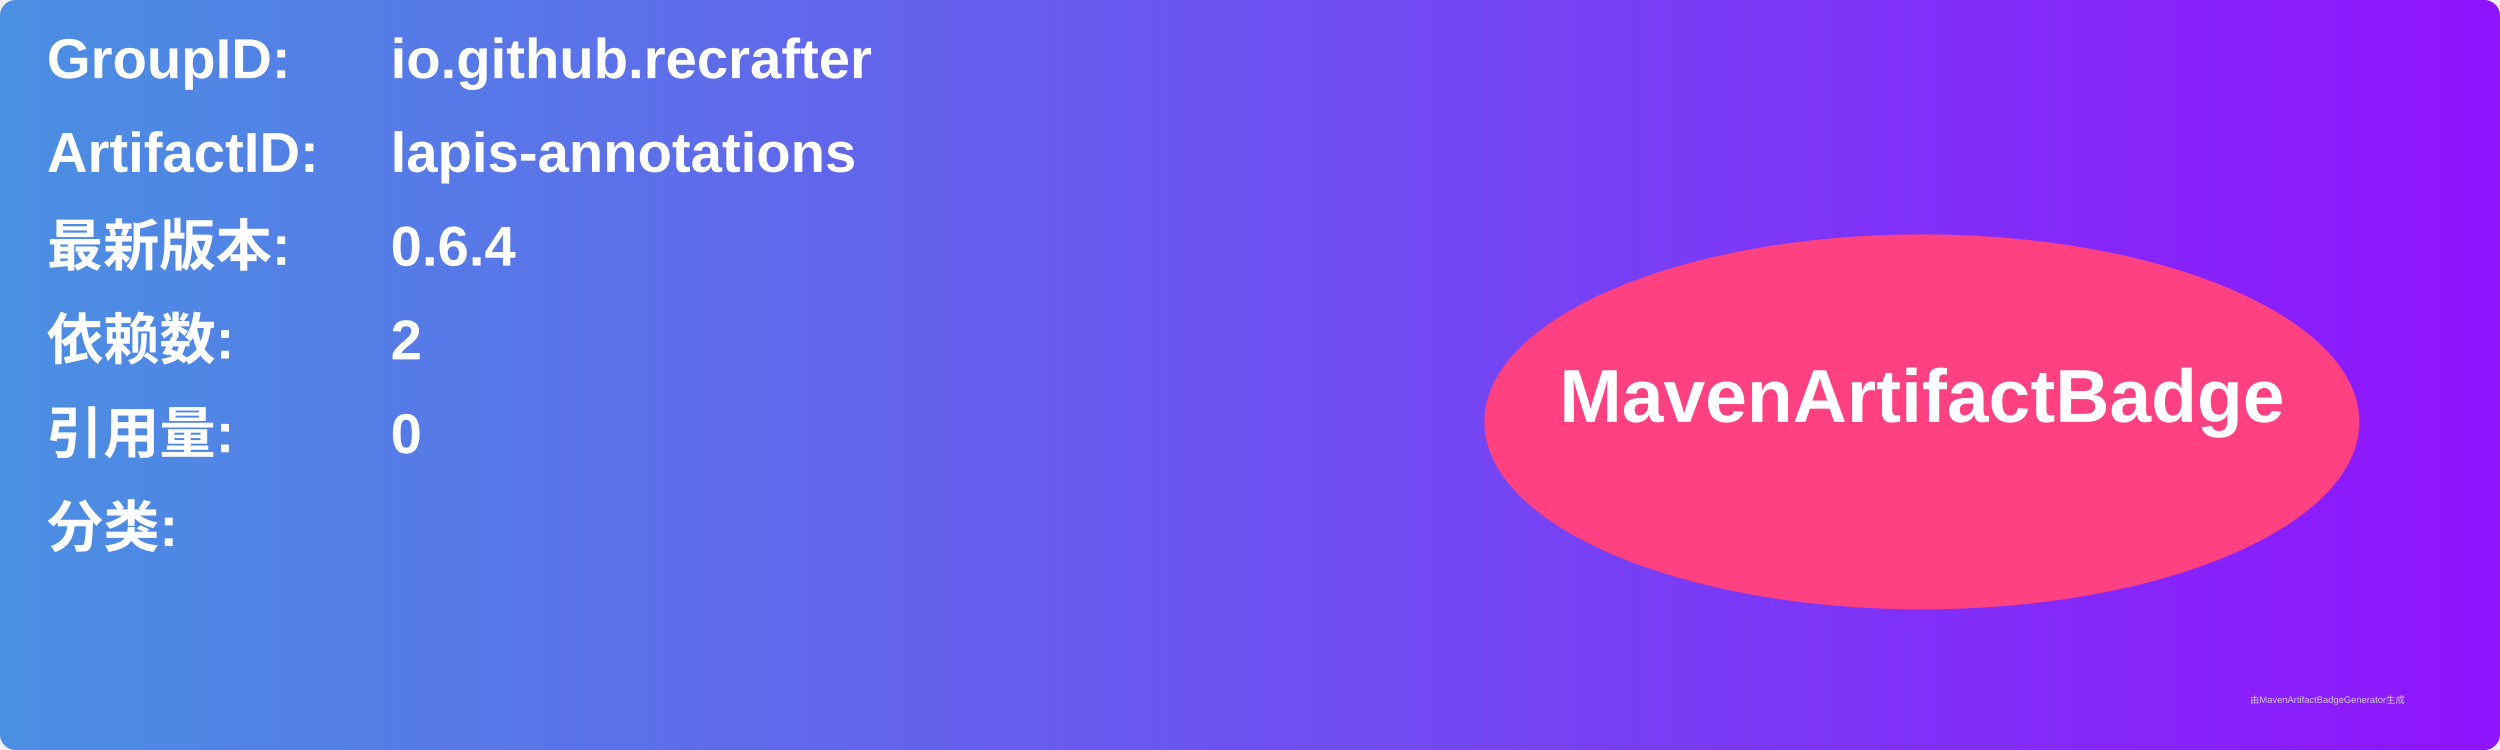
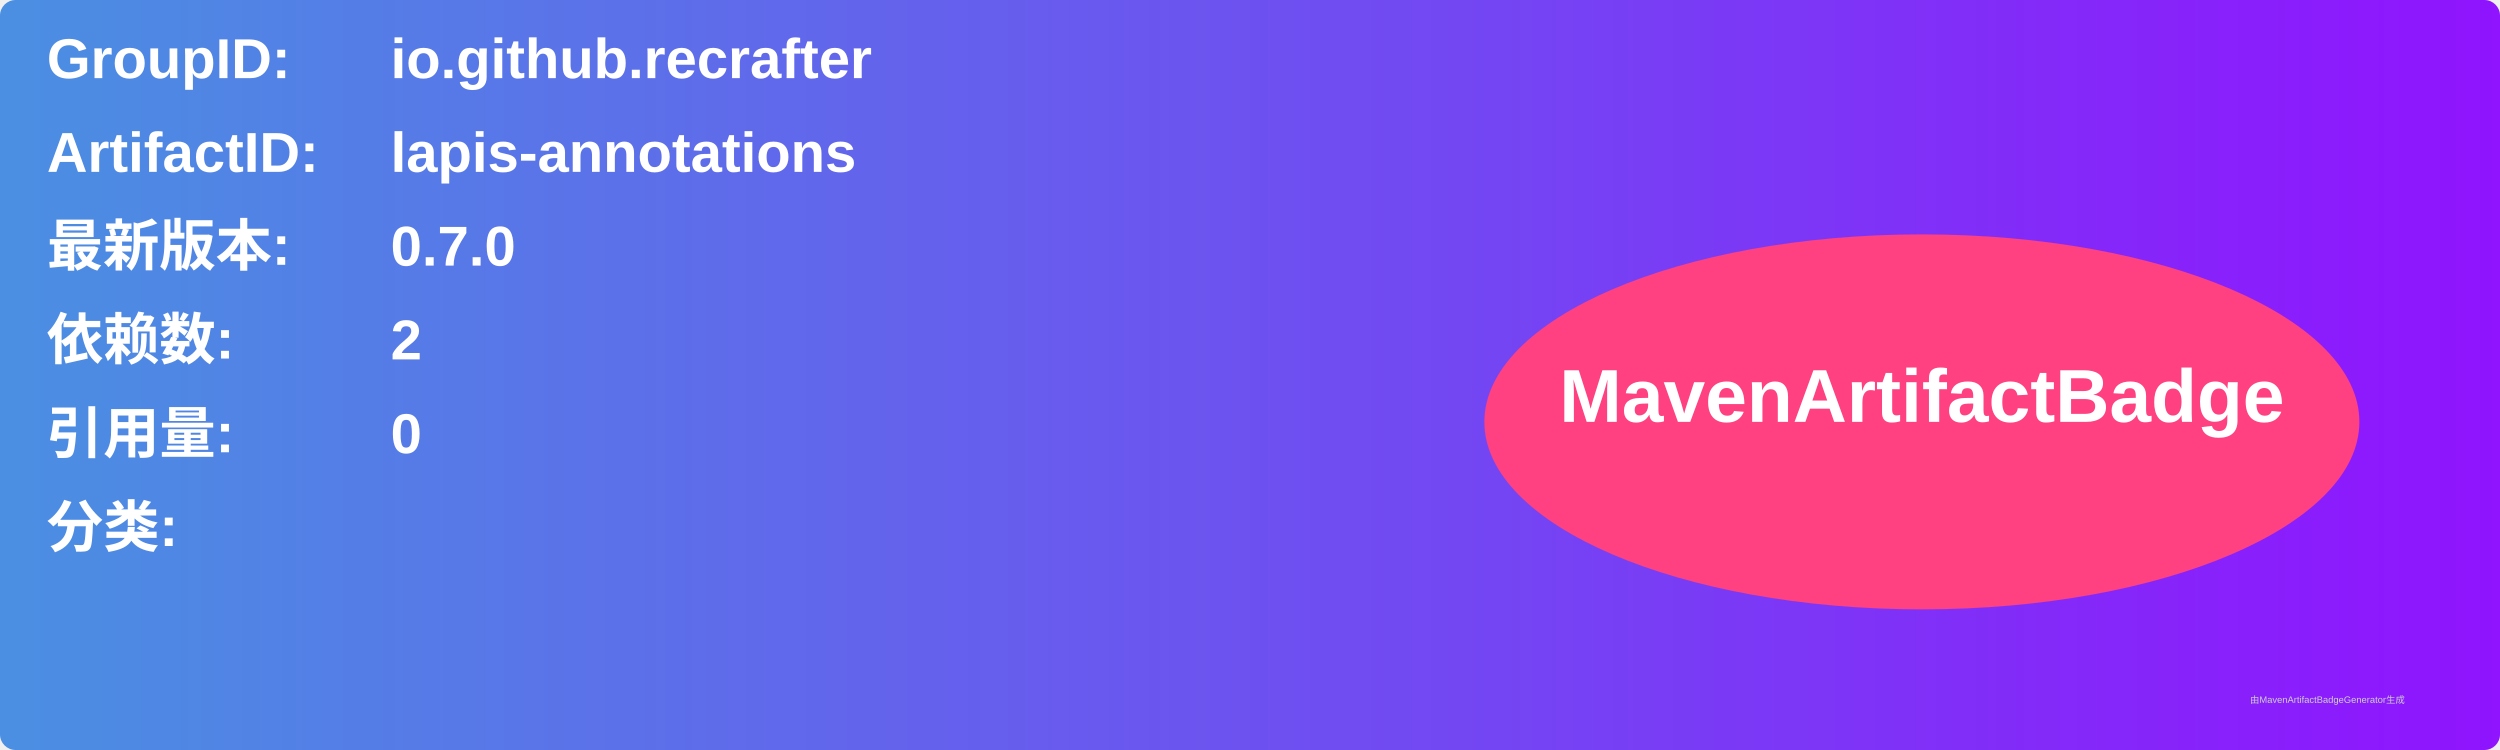
<svg xmlns="http://www.w3.org/2000/svg" width="800" height="240" viewBox="0 0 800 240">
  <linearGradient id="grad" x1="0%" y1="0%" x2="100%" y2="0%">
    <stop offset="0%" stop-color="#4a90e2" />
    <stop offset="100%" stop-color="#9013fe" />
  </linearGradient>
  <rect width="100%" height="100%" rx="5" ry="5" fill="url(#grad)" />
  <g transform="translate(15, 15)">
    <text x="0" y="10" font-family="Arial" font-size="18" fill="white" font-weight="bold" width="260">GroupID:</text>
    <text x="110" y="10" font-family="Arial" font-size="18" fill="white" font-weight="bold" width="460">io.github.recrafter</text>
    <text x="0" y="40" font-family="Arial" font-size="18" fill="white" font-weight="bold" width="260">ArtifactID:</text>
    <text x="110" y="40" font-family="Arial" font-size="18" fill="white" font-weight="bold" width="460">lapis-annotations</text>
    <text x="0" y="70" font-family="Arial" font-size="18" fill="white" font-weight="bold">最新版本:</text>
    <text x="110" y="70" font-family="Arial" font-size="18" fill="white" font-weight="bold">
-       <tspan font-weight="bold">0.6.4</tspan>
+       <tspan font-weight="bold">0.7.0</tspan>
    </text>
    <text x="0" y="100" font-family="Arial" font-size="18" fill="white" font-weight="bold">依赖数: </text>
    <text x="110" y="100" font-family="Arial" font-size="18" fill="white">
      <tspan font-weight="bold">2</tspan>
    </text>
    <text x="0" y="130" font-family="Arial" font-size="18" fill="white" font-weight="bold">引用量: </text>
    <text x="110" y="130" font-family="Arial" font-size="18" fill="white">
      <tspan font-weight="bold">0</tspan>
    </text>
    <text x="0" y="160" font-family="Arial" font-size="18" fill="white" font-weight="bold">分类:</text>
    <text x="10" y="190" font-family="Arial" font-size="10" fill="white">
      <tspan font-weight="bold" />
    </text>
    <ellipse cx="600" cy="120" rx="140" ry="60" fill="#ff4081" />
    <text x="600" y="120" text-anchor="middle" font-family="Arial" font-size="24" fill="white" font-weight="bold">MavenArtifactBadge</text>
  </g>
  <text x="720" y="225" font-family="Arial" font-size="3" fill="#d0d0d0">由MavenArtifactBadgeGenerator生成</text>
</svg>
